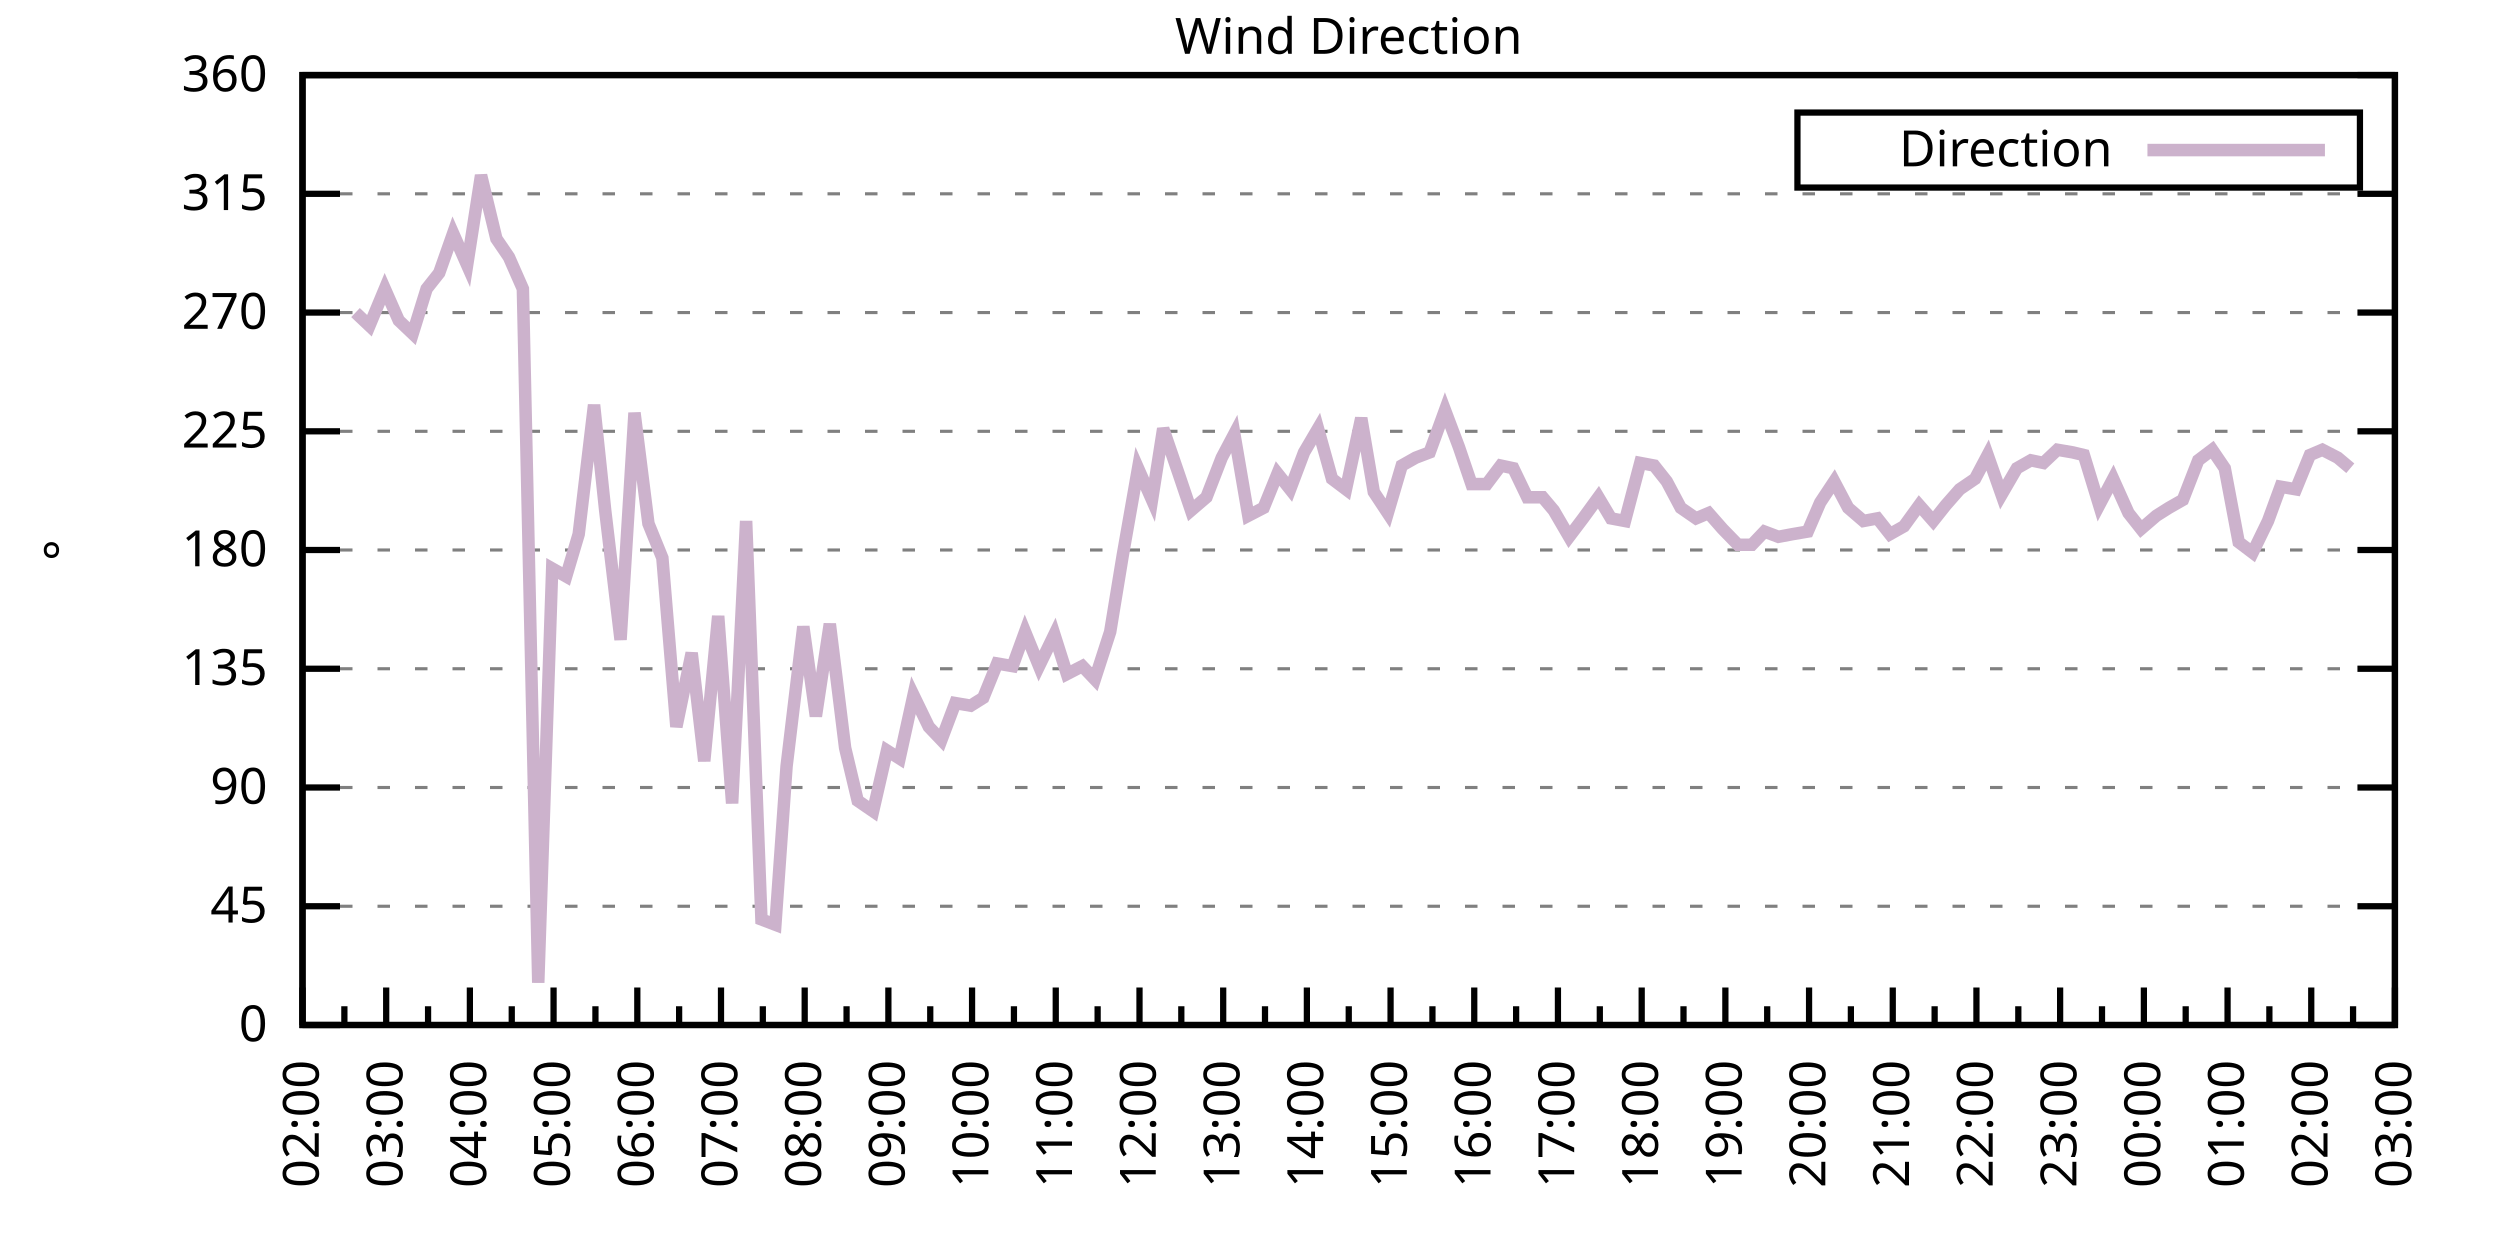
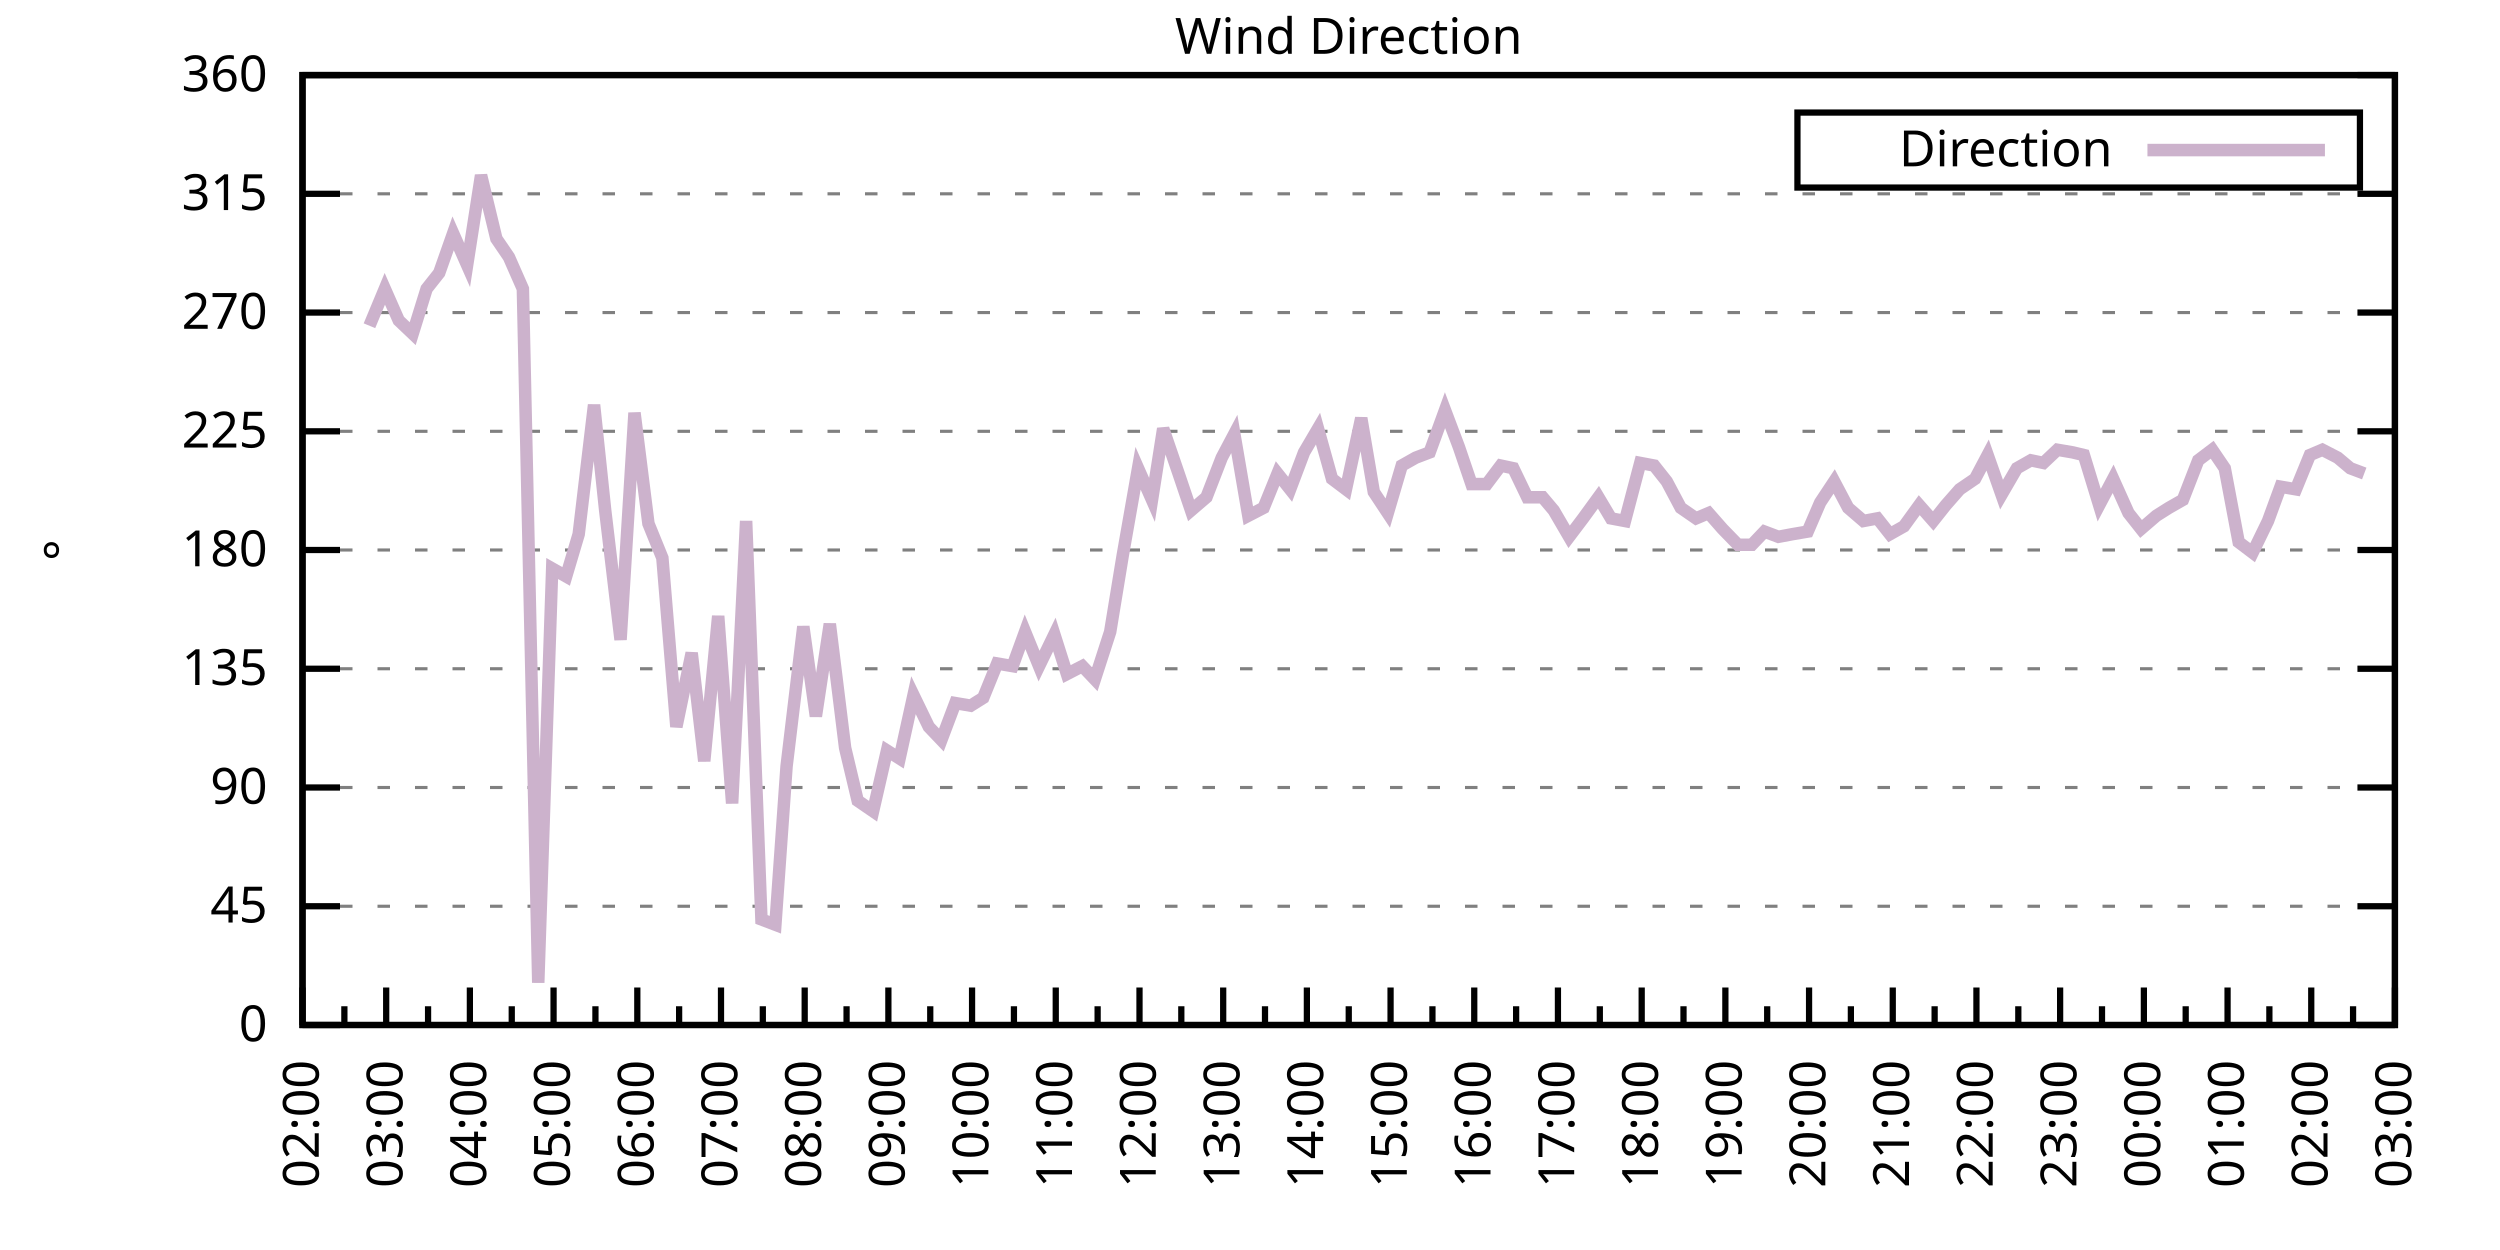
<svg xmlns="http://www.w3.org/2000/svg" xmlns:xlink="http://www.w3.org/1999/xlink" width="400" height="200" viewBox="0 0 400 200">
  <g id="gnuplot_canvas">
    <rect x="0" y="0" width="400" height="200" fill="none" />
    <defs>
      <circle id="gpDot" r="0.5" stroke-width="0.5" stroke="currentColor" />
      <path id="gpPt0" stroke-width="0.333" stroke="currentColor" d="M-1,0 h2 M0,-1 v2" />
      <path id="gpPt1" stroke-width="0.333" stroke="currentColor" d="M-1,-1 L1,1 M1,-1 L-1,1" />
      <path id="gpPt2" stroke-width="0.333" stroke="currentColor" d="M-1,0 L1,0 M0,-1 L0,1 M-1,-1 L1,1 M-1,1 L1,-1" />
      <rect id="gpPt3" stroke-width="0.333" stroke="currentColor" x="-1" y="-1" width="2" height="2" />
      <rect id="gpPt4" stroke-width="0.333" stroke="currentColor" fill="currentColor" x="-1" y="-1" width="2" height="2" />
      <circle id="gpPt5" stroke-width="0.333" stroke="currentColor" cx="0" cy="0" r="1" />
      <use xlink:href="#gpPt5" id="gpPt6" fill="currentColor" stroke="none" />
      <path id="gpPt7" stroke-width="0.333" stroke="currentColor" d="M0,-1.33 L-1.33,0.67 L1.33,0.67 z" />
      <use xlink:href="#gpPt7" id="gpPt8" fill="currentColor" stroke="none" />
      <use xlink:href="#gpPt7" id="gpPt9" stroke="currentColor" transform="rotate(180)" />
      <use xlink:href="#gpPt9" id="gpPt10" fill="currentColor" stroke="none" />
      <use xlink:href="#gpPt3" id="gpPt11" stroke="currentColor" transform="rotate(45)" />
      <use xlink:href="#gpPt11" id="gpPt12" fill="currentColor" stroke="none" />
      <path id="gpPt13" stroke-width="0.333" stroke="currentColor" d="M0,1.330 L1.265,0.411 L0.782,-1.067 L-0.782,-1.076 L-1.265,0.411 z" />
      <use xlink:href="#gpPt13" id="gpPt14" fill="currentColor" stroke="none" />
      <filter id="textbox" filterUnits="objectBoundingBox" x="0" y="0" height="1" width="1">
        <feFlood flood-color="white" flood-opacity="1" result="bgnd" />
        <feComposite in="SourceGraphic" in2="bgnd" operator="atop" />
      </filter>
      <filter id="greybox" filterUnits="objectBoundingBox" x="0" y="0" height="1" width="1">
        <feFlood flood-color="lightgrey" flood-opacity="1" result="grey" />
        <feComposite in="SourceGraphic" in2="grey" operator="atop" />
      </filter>
    </defs>
    <g fill="none" color="white" stroke="currentColor" stroke-width="1.00" stroke-linecap="butt" stroke-linejoin="miter">
</g>
    <g fill="none" color="black" stroke="currentColor" stroke-width="1.00" stroke-linecap="butt" stroke-linejoin="miter">
      <g stroke="none" shape-rendering="crispEdges">
        <polygon fill="rgb(255, 255, 255)" points="48.40,164.00 383.18,164.00 383.18,12.02 48.40,12.02 " />
      </g>
    </g>
    <g fill="none" color="black" stroke="currentColor" stroke-width="1.00" stroke-linecap="butt" stroke-linejoin="miter">
</g>
    <g fill="none" color="black" stroke="black" stroke-width="0.50" stroke-linecap="butt" stroke-linejoin="miter">
</g>
    <g fill="none" color="gray" stroke="currentColor" stroke-width="0.50" stroke-linecap="butt" stroke-linejoin="miter">
      <path stroke="gray" stroke-dasharray="2,4" class="gridline" d="M48.40,164.00 L383.19,164.00  " />
    </g>
    <g fill="none" color="gray" stroke="gray" stroke-width="1.00" stroke-linecap="butt" stroke-linejoin="miter">
</g>
    <g fill="none" color="black" stroke="currentColor" stroke-width="1.00" stroke-linecap="butt" stroke-linejoin="miter">
      <path stroke="black" d="M48.40,164.00 L54.40,164.00 M383.19,164.00 L377.19,164.00  " />
      <g transform="translate(42.80,166.60)" stroke="none" fill="black" font-family="Sans" font-size="8.00" text-anchor="end">
        <text>
          <tspan font-family="Sans"> 0</tspan>
        </text>
      </g>
    </g>
    <g fill="none" color="black" stroke="currentColor" stroke-width="1.00" stroke-linecap="butt" stroke-linejoin="miter">
</g>
    <g fill="none" color="black" stroke="black" stroke-width="0.50" stroke-linecap="butt" stroke-linejoin="miter">
</g>
    <g fill="none" color="gray" stroke="currentColor" stroke-width="0.50" stroke-linecap="butt" stroke-linejoin="miter">
      <path stroke="gray" stroke-dasharray="2,4" class="gridline" d="M48.40,145.00 L383.19,145.00  " />
    </g>
    <g fill="none" color="gray" stroke="gray" stroke-width="1.00" stroke-linecap="butt" stroke-linejoin="miter">
</g>
    <g fill="none" color="black" stroke="currentColor" stroke-width="1.00" stroke-linecap="butt" stroke-linejoin="miter">
      <path stroke="black" d="M48.40,145.00 L54.40,145.00 M383.19,145.00 L377.19,145.00  " />
      <g transform="translate(42.80,147.60)" stroke="none" fill="black" font-family="Sans" font-size="8.00" text-anchor="end">
        <text>
          <tspan font-family="Sans"> 45</tspan>
        </text>
      </g>
    </g>
    <g fill="none" color="black" stroke="currentColor" stroke-width="1.00" stroke-linecap="butt" stroke-linejoin="miter">
</g>
    <g fill="none" color="black" stroke="black" stroke-width="0.50" stroke-linecap="butt" stroke-linejoin="miter">
</g>
    <g fill="none" color="gray" stroke="currentColor" stroke-width="0.50" stroke-linecap="butt" stroke-linejoin="miter">
      <path stroke="gray" stroke-dasharray="2,4" class="gridline" d="M48.40,126.00 L383.19,126.00  " />
    </g>
    <g fill="none" color="gray" stroke="gray" stroke-width="1.00" stroke-linecap="butt" stroke-linejoin="miter">
</g>
    <g fill="none" color="black" stroke="currentColor" stroke-width="1.00" stroke-linecap="butt" stroke-linejoin="miter">
      <path stroke="black" d="M48.40,126.00 L54.40,126.00 M383.19,126.00 L377.19,126.00  " />
      <g transform="translate(42.80,128.60)" stroke="none" fill="black" font-family="Sans" font-size="8.00" text-anchor="end">
        <text>
          <tspan font-family="Sans"> 90</tspan>
        </text>
      </g>
    </g>
    <g fill="none" color="black" stroke="currentColor" stroke-width="1.00" stroke-linecap="butt" stroke-linejoin="miter">
</g>
    <g fill="none" color="black" stroke="black" stroke-width="0.50" stroke-linecap="butt" stroke-linejoin="miter">
</g>
    <g fill="none" color="gray" stroke="currentColor" stroke-width="0.50" stroke-linecap="butt" stroke-linejoin="miter">
      <path stroke="gray" stroke-dasharray="2,4" class="gridline" d="M48.40,107.00 L383.19,107.00  " />
    </g>
    <g fill="none" color="gray" stroke="gray" stroke-width="1.00" stroke-linecap="butt" stroke-linejoin="miter">
</g>
    <g fill="none" color="black" stroke="currentColor" stroke-width="1.00" stroke-linecap="butt" stroke-linejoin="miter">
      <path stroke="black" d="M48.40,107.00 L54.40,107.00 M383.19,107.00 L377.19,107.00  " />
      <g transform="translate(42.80,109.60)" stroke="none" fill="black" font-family="Sans" font-size="8.00" text-anchor="end">
        <text>
          <tspan font-family="Sans"> 135</tspan>
        </text>
      </g>
    </g>
    <g fill="none" color="black" stroke="currentColor" stroke-width="1.00" stroke-linecap="butt" stroke-linejoin="miter">
</g>
    <g fill="none" color="black" stroke="black" stroke-width="0.50" stroke-linecap="butt" stroke-linejoin="miter">
</g>
    <g fill="none" color="gray" stroke="currentColor" stroke-width="0.50" stroke-linecap="butt" stroke-linejoin="miter">
      <path stroke="gray" stroke-dasharray="2,4" class="gridline" d="M48.40,88.00 L383.19,88.00  " />
    </g>
    <g fill="none" color="gray" stroke="gray" stroke-width="1.00" stroke-linecap="butt" stroke-linejoin="miter">
</g>
    <g fill="none" color="black" stroke="currentColor" stroke-width="1.00" stroke-linecap="butt" stroke-linejoin="miter">
      <path stroke="black" d="M48.40,88.00 L54.40,88.00 M383.19,88.00 L377.19,88.00  " />
      <g transform="translate(42.80,90.60)" stroke="none" fill="black" font-family="Sans" font-size="8.00" text-anchor="end">
        <text>
          <tspan font-family="Sans"> 180</tspan>
        </text>
      </g>
    </g>
    <g fill="none" color="black" stroke="currentColor" stroke-width="1.00" stroke-linecap="butt" stroke-linejoin="miter">
</g>
    <g fill="none" color="black" stroke="black" stroke-width="0.50" stroke-linecap="butt" stroke-linejoin="miter">
</g>
    <g fill="none" color="gray" stroke="currentColor" stroke-width="0.50" stroke-linecap="butt" stroke-linejoin="miter">
      <path stroke="gray" stroke-dasharray="2,4" class="gridline" d="M48.40,69.01 L383.19,69.01  " />
    </g>
    <g fill="none" color="gray" stroke="gray" stroke-width="1.00" stroke-linecap="butt" stroke-linejoin="miter">
</g>
    <g fill="none" color="black" stroke="currentColor" stroke-width="1.00" stroke-linecap="butt" stroke-linejoin="miter">
      <path stroke="black" d="M48.40,69.01 L54.40,69.01 M383.19,69.01 L377.19,69.01  " />
      <g transform="translate(42.80,71.61)" stroke="none" fill="black" font-family="Sans" font-size="8.00" text-anchor="end">
        <text>
          <tspan font-family="Sans"> 225</tspan>
        </text>
      </g>
    </g>
    <g fill="none" color="black" stroke="currentColor" stroke-width="1.00" stroke-linecap="butt" stroke-linejoin="miter">
</g>
    <g fill="none" color="black" stroke="black" stroke-width="0.50" stroke-linecap="butt" stroke-linejoin="miter">
</g>
    <g fill="none" color="gray" stroke="currentColor" stroke-width="0.50" stroke-linecap="butt" stroke-linejoin="miter">
      <path stroke="gray" stroke-dasharray="2,4" class="gridline" d="M48.40,50.01 L383.19,50.01  " />
    </g>
    <g fill="none" color="gray" stroke="gray" stroke-width="1.00" stroke-linecap="butt" stroke-linejoin="miter">
</g>
    <g fill="none" color="black" stroke="currentColor" stroke-width="1.00" stroke-linecap="butt" stroke-linejoin="miter">
      <path stroke="black" d="M48.40,50.01 L54.40,50.01 M383.19,50.01 L377.19,50.01  " />
      <g transform="translate(42.80,52.61)" stroke="none" fill="black" font-family="Sans" font-size="8.00" text-anchor="end">
        <text>
          <tspan font-family="Sans"> 270</tspan>
        </text>
      </g>
    </g>
    <g fill="none" color="black" stroke="currentColor" stroke-width="1.00" stroke-linecap="butt" stroke-linejoin="miter">
</g>
    <g fill="none" color="black" stroke="black" stroke-width="0.50" stroke-linecap="butt" stroke-linejoin="miter">
</g>
    <g fill="none" color="gray" stroke="currentColor" stroke-width="0.50" stroke-linecap="butt" stroke-linejoin="miter">
      <path stroke="gray" stroke-dasharray="2,4" class="gridline" d="M48.40,31.01 L383.19,31.01  " />
    </g>
    <g fill="none" color="gray" stroke="gray" stroke-width="1.00" stroke-linecap="butt" stroke-linejoin="miter">
</g>
    <g fill="none" color="black" stroke="currentColor" stroke-width="1.00" stroke-linecap="butt" stroke-linejoin="miter">
      <path stroke="black" d="M48.40,31.01 L54.40,31.01 M383.19,31.01 L377.19,31.01  " />
      <g transform="translate(42.80,33.61)" stroke="none" fill="black" font-family="Sans" font-size="8.00" text-anchor="end">
        <text>
          <tspan font-family="Sans"> 315</tspan>
        </text>
      </g>
    </g>
    <g fill="none" color="black" stroke="currentColor" stroke-width="1.00" stroke-linecap="butt" stroke-linejoin="miter">
</g>
    <g fill="none" color="black" stroke="black" stroke-width="0.50" stroke-linecap="butt" stroke-linejoin="miter">
</g>
    <g fill="none" color="gray" stroke="currentColor" stroke-width="0.50" stroke-linecap="butt" stroke-linejoin="miter">
      <path stroke="gray" stroke-dasharray="2,4" class="gridline" d="M48.40,12.01 L383.19,12.01  " />
    </g>
    <g fill="none" color="gray" stroke="gray" stroke-width="1.00" stroke-linecap="butt" stroke-linejoin="miter">
</g>
    <g fill="none" color="black" stroke="currentColor" stroke-width="1.00" stroke-linecap="butt" stroke-linejoin="miter">
      <path stroke="black" d="M48.40,12.01 L54.40,12.01 M383.19,12.01 L377.19,12.01  " />
      <g transform="translate(42.80,14.61)" stroke="none" fill="black" font-family="Sans" font-size="8.00" text-anchor="end">
        <text>
          <tspan font-family="Sans"> 360</tspan>
        </text>
      </g>
    </g>
    <g fill="none" color="black" stroke="currentColor" stroke-width="1.00" stroke-linecap="butt" stroke-linejoin="miter">
      <path stroke="black" d="M48.40,164.00 L48.40,158.00  " />
      <g transform="translate(51.00,169.60) rotate(270)" stroke="none" fill="black" font-family="Sans" font-size="8.00" text-anchor="end">
        <text>
          <tspan font-family="Sans">02:00</tspan>
        </text>
      </g>
    </g>
    <g fill="none" color="black" stroke="currentColor" stroke-width="1.00" stroke-linecap="butt" stroke-linejoin="miter">
      <path stroke="black" d="M55.10,164.00 L55.10,161.00 M61.79,164.00 L61.79,158.00  " />
      <g transform="translate(64.39,169.60) rotate(270)" stroke="none" fill="black" font-family="Sans" font-size="8.00" text-anchor="end">
        <text>
          <tspan font-family="Sans">03:00</tspan>
        </text>
      </g>
    </g>
    <g fill="none" color="black" stroke="currentColor" stroke-width="1.00" stroke-linecap="butt" stroke-linejoin="miter">
      <path stroke="black" d="M68.49,164.00 L68.49,161.00 M75.18,164.00 L75.18,158.00  " />
      <g transform="translate(77.78,169.60) rotate(270)" stroke="none" fill="black" font-family="Sans" font-size="8.00" text-anchor="end">
        <text>
          <tspan font-family="Sans">04:00</tspan>
        </text>
      </g>
    </g>
    <g fill="none" color="black" stroke="currentColor" stroke-width="1.00" stroke-linecap="butt" stroke-linejoin="miter">
      <path stroke="black" d="M81.88,164.00 L81.88,161.00 M88.57,164.00 L88.57,158.00  " />
      <g transform="translate(91.17,169.60) rotate(270)" stroke="none" fill="black" font-family="Sans" font-size="8.00" text-anchor="end">
        <text>
          <tspan font-family="Sans">05:00</tspan>
        </text>
      </g>
    </g>
    <g fill="none" color="black" stroke="currentColor" stroke-width="1.00" stroke-linecap="butt" stroke-linejoin="miter">
      <path stroke="black" d="M95.27,164.00 L95.27,161.00 M101.97,164.00 L101.97,158.00  " />
      <g transform="translate(104.57,169.60) rotate(270)" stroke="none" fill="black" font-family="Sans" font-size="8.00" text-anchor="end">
        <text>
          <tspan font-family="Sans">06:00</tspan>
        </text>
      </g>
    </g>
    <g fill="none" color="black" stroke="currentColor" stroke-width="1.00" stroke-linecap="butt" stroke-linejoin="miter">
      <path stroke="black" d="M108.66,164.00 L108.66,161.00 M115.36,164.00 L115.36,158.00  " />
      <g transform="translate(117.96,169.60) rotate(270)" stroke="none" fill="black" font-family="Sans" font-size="8.00" text-anchor="end">
        <text>
          <tspan font-family="Sans">07:00</tspan>
        </text>
      </g>
    </g>
    <g fill="none" color="black" stroke="currentColor" stroke-width="1.00" stroke-linecap="butt" stroke-linejoin="miter">
      <path stroke="black" d="M122.05,164.00 L122.05,161.00 M128.75,164.00 L128.75,158.00  " />
      <g transform="translate(131.35,169.60) rotate(270)" stroke="none" fill="black" font-family="Sans" font-size="8.00" text-anchor="end">
        <text>
          <tspan font-family="Sans">08:00</tspan>
        </text>
      </g>
    </g>
    <g fill="none" color="black" stroke="currentColor" stroke-width="1.00" stroke-linecap="butt" stroke-linejoin="miter">
      <path stroke="black" d="M135.45,164.00 L135.45,161.00 M142.14,164.00 L142.14,158.00  " />
      <g transform="translate(144.74,169.60) rotate(270)" stroke="none" fill="black" font-family="Sans" font-size="8.00" text-anchor="end">
        <text>
          <tspan font-family="Sans">09:00</tspan>
        </text>
      </g>
    </g>
    <g fill="none" color="black" stroke="currentColor" stroke-width="1.00" stroke-linecap="butt" stroke-linejoin="miter">
      <path stroke="black" d="M148.84,164.00 L148.84,161.00 M155.53,164.00 L155.53,158.00  " />
      <g transform="translate(158.13,169.60) rotate(270)" stroke="none" fill="black" font-family="Sans" font-size="8.00" text-anchor="end">
        <text>
          <tspan font-family="Sans">10:00</tspan>
        </text>
      </g>
    </g>
    <g fill="none" color="black" stroke="currentColor" stroke-width="1.00" stroke-linecap="butt" stroke-linejoin="miter">
      <path stroke="black" d="M162.23,164.00 L162.23,161.00 M168.92,164.00 L168.92,158.00  " />
      <g transform="translate(171.52,169.60) rotate(270)" stroke="none" fill="black" font-family="Sans" font-size="8.00" text-anchor="end">
        <text>
          <tspan font-family="Sans">11:00</tspan>
        </text>
      </g>
    </g>
    <g fill="none" color="black" stroke="currentColor" stroke-width="1.00" stroke-linecap="butt" stroke-linejoin="miter">
      <path stroke="black" d="M175.62,164.00 L175.62,161.00 M182.32,164.00 L182.32,158.00  " />
      <g transform="translate(184.92,169.60) rotate(270)" stroke="none" fill="black" font-family="Sans" font-size="8.00" text-anchor="end">
        <text>
          <tspan font-family="Sans">12:00</tspan>
        </text>
      </g>
    </g>
    <g fill="none" color="black" stroke="currentColor" stroke-width="1.00" stroke-linecap="butt" stroke-linejoin="miter">
      <path stroke="black" d="M189.01,164.00 L189.01,161.00 M195.71,164.00 L195.71,158.00  " />
      <g transform="translate(198.31,169.60) rotate(270)" stroke="none" fill="black" font-family="Sans" font-size="8.00" text-anchor="end">
        <text>
          <tspan font-family="Sans">13:00</tspan>
        </text>
      </g>
    </g>
    <g fill="none" color="black" stroke="currentColor" stroke-width="1.00" stroke-linecap="butt" stroke-linejoin="miter">
      <path stroke="black" d="M202.40,164.00 L202.40,161.00 M209.10,164.00 L209.10,158.00  " />
      <g transform="translate(211.70,169.60) rotate(270)" stroke="none" fill="black" font-family="Sans" font-size="8.00" text-anchor="end">
        <text>
          <tspan font-family="Sans">14:00</tspan>
        </text>
      </g>
    </g>
    <g fill="none" color="black" stroke="currentColor" stroke-width="1.00" stroke-linecap="butt" stroke-linejoin="miter">
      <path stroke="black" d="M215.80,164.00 L215.80,161.00 M222.49,164.00 L222.49,158.00  " />
      <g transform="translate(225.09,169.60) rotate(270)" stroke="none" fill="black" font-family="Sans" font-size="8.00" text-anchor="end">
        <text>
          <tspan font-family="Sans">15:00</tspan>
        </text>
      </g>
    </g>
    <g fill="none" color="black" stroke="currentColor" stroke-width="1.00" stroke-linecap="butt" stroke-linejoin="miter">
      <path stroke="black" d="M229.19,164.00 L229.19,161.00 M235.88,164.00 L235.88,158.00  " />
      <g transform="translate(238.48,169.60) rotate(270)" stroke="none" fill="black" font-family="Sans" font-size="8.00" text-anchor="end">
        <text>
          <tspan font-family="Sans">16:00</tspan>
        </text>
      </g>
    </g>
    <g fill="none" color="black" stroke="currentColor" stroke-width="1.00" stroke-linecap="butt" stroke-linejoin="miter">
      <path stroke="black" d="M242.58,164.00 L242.58,161.00 M249.27,164.00 L249.27,158.00  " />
      <g transform="translate(251.87,169.60) rotate(270)" stroke="none" fill="black" font-family="Sans" font-size="8.00" text-anchor="end">
        <text>
          <tspan font-family="Sans">17:00</tspan>
        </text>
      </g>
    </g>
    <g fill="none" color="black" stroke="currentColor" stroke-width="1.00" stroke-linecap="butt" stroke-linejoin="miter">
      <path stroke="black" d="M255.97,164.00 L255.97,161.00 M262.67,164.00 L262.67,158.00  " />
      <g transform="translate(265.27,169.60) rotate(270)" stroke="none" fill="black" font-family="Sans" font-size="8.00" text-anchor="end">
        <text>
          <tspan font-family="Sans">18:00</tspan>
        </text>
      </g>
    </g>
    <g fill="none" color="black" stroke="currentColor" stroke-width="1.00" stroke-linecap="butt" stroke-linejoin="miter">
      <path stroke="black" d="M269.36,164.00 L269.36,161.00 M276.06,164.00 L276.06,158.00  " />
      <g transform="translate(278.66,169.60) rotate(270)" stroke="none" fill="black" font-family="Sans" font-size="8.00" text-anchor="end">
        <text>
          <tspan font-family="Sans">19:00</tspan>
        </text>
      </g>
    </g>
    <g fill="none" color="black" stroke="currentColor" stroke-width="1.00" stroke-linecap="butt" stroke-linejoin="miter">
      <path stroke="black" d="M282.75,164.00 L282.75,161.00 M289.45,164.00 L289.45,158.00  " />
      <g transform="translate(292.05,169.60) rotate(270)" stroke="none" fill="black" font-family="Sans" font-size="8.00" text-anchor="end">
        <text>
          <tspan font-family="Sans">20:00</tspan>
        </text>
      </g>
    </g>
    <g fill="none" color="black" stroke="currentColor" stroke-width="1.00" stroke-linecap="butt" stroke-linejoin="miter">
      <path stroke="black" d="M296.14,164.00 L296.14,161.00 M302.84,164.00 L302.84,158.00  " />
      <g transform="translate(305.44,169.60) rotate(270)" stroke="none" fill="black" font-family="Sans" font-size="8.00" text-anchor="end">
        <text>
          <tspan font-family="Sans">21:00</tspan>
        </text>
      </g>
    </g>
    <g fill="none" color="black" stroke="currentColor" stroke-width="1.00" stroke-linecap="butt" stroke-linejoin="miter">
      <path stroke="black" d="M309.54,164.00 L309.54,161.00 M316.23,164.00 L316.23,158.00  " />
      <g transform="translate(318.83,169.60) rotate(270)" stroke="none" fill="black" font-family="Sans" font-size="8.00" text-anchor="end">
        <text>
          <tspan font-family="Sans">22:00</tspan>
        </text>
      </g>
    </g>
    <g fill="none" color="black" stroke="currentColor" stroke-width="1.00" stroke-linecap="butt" stroke-linejoin="miter">
      <path stroke="black" d="M322.93,164.00 L322.93,161.00 M329.62,164.00 L329.62,158.00  " />
      <g transform="translate(332.22,169.60) rotate(270)" stroke="none" fill="black" font-family="Sans" font-size="8.00" text-anchor="end">
        <text>
          <tspan font-family="Sans">23:00</tspan>
        </text>
      </g>
    </g>
    <g fill="none" color="black" stroke="currentColor" stroke-width="1.00" stroke-linecap="butt" stroke-linejoin="miter">
      <path stroke="black" d="M336.32,164.00 L336.32,161.00 M343.02,164.00 L343.02,158.00  " />
      <g transform="translate(345.62,169.60) rotate(270)" stroke="none" fill="black" font-family="Sans" font-size="8.00" text-anchor="end">
        <text>
          <tspan font-family="Sans">00:00</tspan>
        </text>
      </g>
    </g>
    <g fill="none" color="black" stroke="currentColor" stroke-width="1.00" stroke-linecap="butt" stroke-linejoin="miter">
      <path stroke="black" d="M349.71,164.00 L349.71,161.00 M356.41,164.00 L356.41,158.00  " />
      <g transform="translate(359.01,169.60) rotate(270)" stroke="none" fill="black" font-family="Sans" font-size="8.00" text-anchor="end">
        <text>
          <tspan font-family="Sans">01:00</tspan>
        </text>
      </g>
    </g>
    <g fill="none" color="black" stroke="currentColor" stroke-width="1.00" stroke-linecap="butt" stroke-linejoin="miter">
      <path stroke="black" d="M363.10,164.00 L363.10,161.00 M369.80,164.00 L369.80,158.00  " />
      <g transform="translate(372.40,169.60) rotate(270)" stroke="none" fill="black" font-family="Sans" font-size="8.00" text-anchor="end">
        <text>
          <tspan font-family="Sans">02:00</tspan>
        </text>
      </g>
    </g>
    <g fill="none" color="black" stroke="currentColor" stroke-width="1.00" stroke-linecap="butt" stroke-linejoin="miter">
      <path stroke="black" d="M376.49,164.00 L376.49,161.00 M383.19,164.00 L383.19,158.00  " />
      <g transform="translate(385.79,169.60) rotate(270)" stroke="none" fill="black" font-family="Sans" font-size="8.00" text-anchor="end">
        <text>
          <tspan font-family="Sans">03:00</tspan>
        </text>
      </g>
    </g>
    <g fill="none" color="black" stroke="currentColor" stroke-width="1.00" stroke-linecap="butt" stroke-linejoin="miter">
</g>
    <g fill="none" color="black" stroke="currentColor" stroke-width="1.00" stroke-linecap="butt" stroke-linejoin="miter">
      <path stroke="black" d="M48.40,12.01 L48.40,164.00 L383.19,164.00 L383.19,12.01 L48.40,12.01 Z  " />
    </g>
    <g fill="none" color="black" stroke="currentColor" stroke-width="1.00" stroke-linecap="butt" stroke-linejoin="miter">
      <g transform="translate(12.80,88.01) rotate(270)" stroke="none" fill="black" font-family="Sans" font-size="8.00" text-anchor="middle">
        <text>
          <tspan font-family="Sans">°</tspan>
        </text>
      </g>
    </g>
    <g fill="none" color="black" stroke="currentColor" stroke-width="1.00" stroke-linecap="butt" stroke-linejoin="miter">
</g>
    <g fill="none" color="black" stroke="currentColor" stroke-width="1.00" stroke-linecap="butt" stroke-linejoin="miter">
      <path stroke="black" d="M287.59,30.01 L287.59,18.01 L377.59,18.01 L377.59,30.01 L287.59,30.01 Z  " />
    </g>
    <g id="Wind_direction_plot_1">
      <g fill="none" color="white" stroke="black" stroke-width="2.00" stroke-linecap="butt" stroke-linejoin="miter">
</g>
      <g fill="none" color="black" stroke="currentColor" stroke-width="2.00" stroke-linecap="butt" stroke-linejoin="miter">
        <g transform="translate(337.99,26.61)" stroke="none" fill="black" font-family="Sans" font-size="8.00" text-anchor="end">
          <text>
            <tspan font-family="Sans">Direction</tspan>
          </text>
        </g>
      </g>
      <g fill="none" color="black" stroke="currentColor" stroke-width="2.00" stroke-linecap="butt" stroke-linejoin="miter">
-         <path stroke="rgb(204, 178, 204)" d="M343.59,24.01 L371.99,24.01 M56.88,50.01 L59.11,52.12 L61.57,46.21 L63.80,51.27 L66.03,53.39 L68.26,46.21   L70.27,43.67 L72.50,37.34 L74.74,42.41 L76.97,28.05 L79.42,38.19 L81.43,41.14 L83.66,46.21 L86.12,157.24   L88.35,90.96 L90.58,92.23 L92.59,85.47 L95.05,64.78 L96.83,81.67 L99.29,102.36 L101.52,66.05 L103.75,83.78   L105.98,89.27 L108.22,116.29 L110.67,104.47 L112.68,121.78 L114.91,98.56 L117.14,128.54 L119.38,83.36 L121.83,147.11   L124.06,147.96 L125.85,122.62 L128.53,100.25 L130.54,114.60 L132.77,99.83 L135.22,119.67 L137.23,128.11 L139.69,129.80   L141.92,120.09 L143.93,121.36 L146.16,111.23 L148.61,116.29 L150.62,118.40 L152.85,112.49 L155.31,112.91 L157.32,111.65   L159.55,106.16 L162.01,106.58 L164.01,101.09 L166.25,106.58 L168.70,101.52 L170.71,107.85 L173.17,106.58 L175.17,108.69   L177.63,101.09 L179.64,88.85 L182.09,74.92 L184.32,79.98 L186.11,68.58 L188.57,75.76 L190.57,81.67 L193.03,79.56   L195.48,73.23 L197.49,69.43 L199.73,82.52 L202.18,81.25 L204.41,75.76 L206.42,78.29 L208.65,72.38 L210.88,68.58   L213.12,76.61 L215.35,78.29 L217.80,66.90 L219.81,78.72 L222.04,82.09 L224.28,74.49 L226.51,73.23 L228.74,72.38   L231.20,65.63 L233.43,71.54 L235.44,77.45 L237.89,77.45 L240.12,74.49 L242.13,74.92 L244.36,79.56 L246.82,79.56   L248.60,81.67 L251.06,85.89 L253.29,82.94 L255.75,79.56 L257.76,82.94 L259.99,83.36 L262.44,74.07 L264.67,74.49   L266.68,77.03 L268.92,81.25 L271.37,82.94 L273.38,82.09 L275.61,84.63 L278.07,87.16 L280.30,87.16 L282.31,85.05   L284.54,85.89 L286.77,85.47 L289.23,85.05 L291.23,80.41 L293.47,77.03 L295.70,81.25 L298.15,83.36 L300.39,82.94   L302.39,85.47 L304.63,84.21 L307.08,80.83 L309.31,83.36 L311.32,80.83 L313.55,78.29 L316.01,76.61 L318.02,72.81   L320.25,79.14 L322.70,74.92 L324.94,73.65 L326.95,74.07 L329.18,71.96 L331.63,72.38 L333.42,72.81 L335.87,80.83   L338.10,76.61 L340.56,82.09 L342.57,84.63 L345.02,82.52 L347.03,81.25 L349.26,79.98 L351.72,73.65 L353.95,71.96   L355.96,74.92 L358.19,86.74 L360.42,88.43 L362.88,83.36 L364.89,77.87 L367.34,78.29 L369.58,72.81 L371.58,71.96   L374.04,73.23 L376.05,74.92  " />
+         <path stroke="rgb(204, 178, 204)" d="M343.59,24.01 L371.99,24.01 M59.11,52.12 L61.57,46.21 L63.80,51.27 L66.03,53.39 L68.26,46.21 L70.27,43.67   L72.50,37.34 L74.74,42.41 L76.97,28.05 L79.42,38.19 L81.43,41.14 L83.66,46.21 L86.12,157.24 L88.35,90.96   L90.58,92.23 L92.59,85.47 L95.05,64.78 L96.83,81.67 L99.29,102.36 L101.52,66.05 L103.75,83.78 L105.98,89.27   L108.22,116.29 L110.67,104.47 L112.68,121.78 L114.91,98.56 L117.14,128.54 L119.38,83.36 L121.83,147.11 L124.06,147.96   L125.85,122.62 L128.53,100.25 L130.54,114.60 L132.77,99.83 L135.22,119.67 L137.23,128.11 L139.69,129.80 L141.92,120.09   L143.93,121.36 L146.16,111.23 L148.61,116.29 L150.62,118.40 L152.85,112.49 L155.31,112.91 L157.32,111.65 L159.55,106.16   L162.01,106.58 L164.01,101.09 L166.25,106.58 L168.70,101.52 L170.71,107.85 L173.17,106.58 L175.17,108.69 L177.63,101.09   L179.64,88.85 L182.09,74.92 L184.32,79.98 L186.11,68.58 L188.57,75.76 L190.57,81.67 L193.03,79.56 L195.48,73.23   L197.49,69.43 L199.73,82.52 L202.18,81.25 L204.41,75.76 L206.42,78.29 L208.65,72.38 L210.88,68.58 L213.12,76.61   L215.35,78.29 L217.80,66.90 L219.81,78.72 L222.04,82.09 L224.28,74.49 L226.51,73.23 L228.74,72.38 L231.20,65.63   L233.43,71.54 L235.44,77.45 L237.89,77.45 L240.12,74.49 L242.13,74.92 L244.36,79.56 L246.82,79.56 L248.60,81.67   L251.06,85.89 L253.29,82.94 L255.75,79.56 L257.76,82.94 L259.99,83.36 L262.44,74.07 L264.67,74.49 L266.68,77.03   L268.92,81.25 L271.37,82.94 L273.38,82.09 L275.61,84.63 L278.07,87.16 L280.30,87.16 L282.31,85.05 L284.54,85.89   L286.77,85.47 L289.23,85.05 L291.23,80.41 L293.47,77.03 L295.70,81.25 L298.15,83.36 L300.39,82.94 L302.39,85.47   L304.63,84.21 L307.08,80.83 L309.31,83.36 L311.32,80.83 L313.55,78.29 L316.01,76.61 L318.02,72.81 L320.25,79.14   L322.70,74.92 L324.94,73.65 L326.95,74.07 L329.18,71.96 L331.63,72.38 L333.42,72.81 L335.87,80.83 L338.10,76.61   L340.56,82.09 L342.57,84.63 L345.02,82.52 L347.03,81.25 L349.26,79.98 L351.72,73.65 L353.95,71.96 L355.96,74.92   L358.19,86.74 L360.42,88.43 L362.88,83.36 L364.89,77.87 L367.34,78.29 L369.58,72.81 L371.58,71.96 L374.04,73.23   L376.05,74.92 L378.28,75.76  " />
      </g>
    </g>
    <g fill="none" color="black" stroke="currentColor" stroke-width="2.00" stroke-linecap="butt" stroke-linejoin="miter">
</g>
    <g fill="none" color="black" stroke="black" stroke-width="1.00" stroke-linecap="butt" stroke-linejoin="miter">
</g>
    <g fill="none" color="black" stroke="currentColor" stroke-width="1.00" stroke-linecap="butt" stroke-linejoin="miter">
      <path stroke="black" d="M48.40,12.01 L48.40,164.00 L383.19,164.00 L383.19,12.01 L48.40,12.01 Z  " />
    </g>
    <g fill="none" color="black" stroke="currentColor" stroke-width="1.00" stroke-linecap="butt" stroke-linejoin="miter">
      <g transform="translate(215.79,8.61)" stroke="none" fill="black" font-family="Sans" font-size="8.00" text-anchor="middle">
        <text>
          <tspan font-family="Sans">Wind Direction</tspan>
        </text>
      </g>
    </g>
    <g fill="none" color="black" stroke="currentColor" stroke-width="1.00" stroke-linecap="butt" stroke-linejoin="miter">
</g>
  </g>
</svg>
